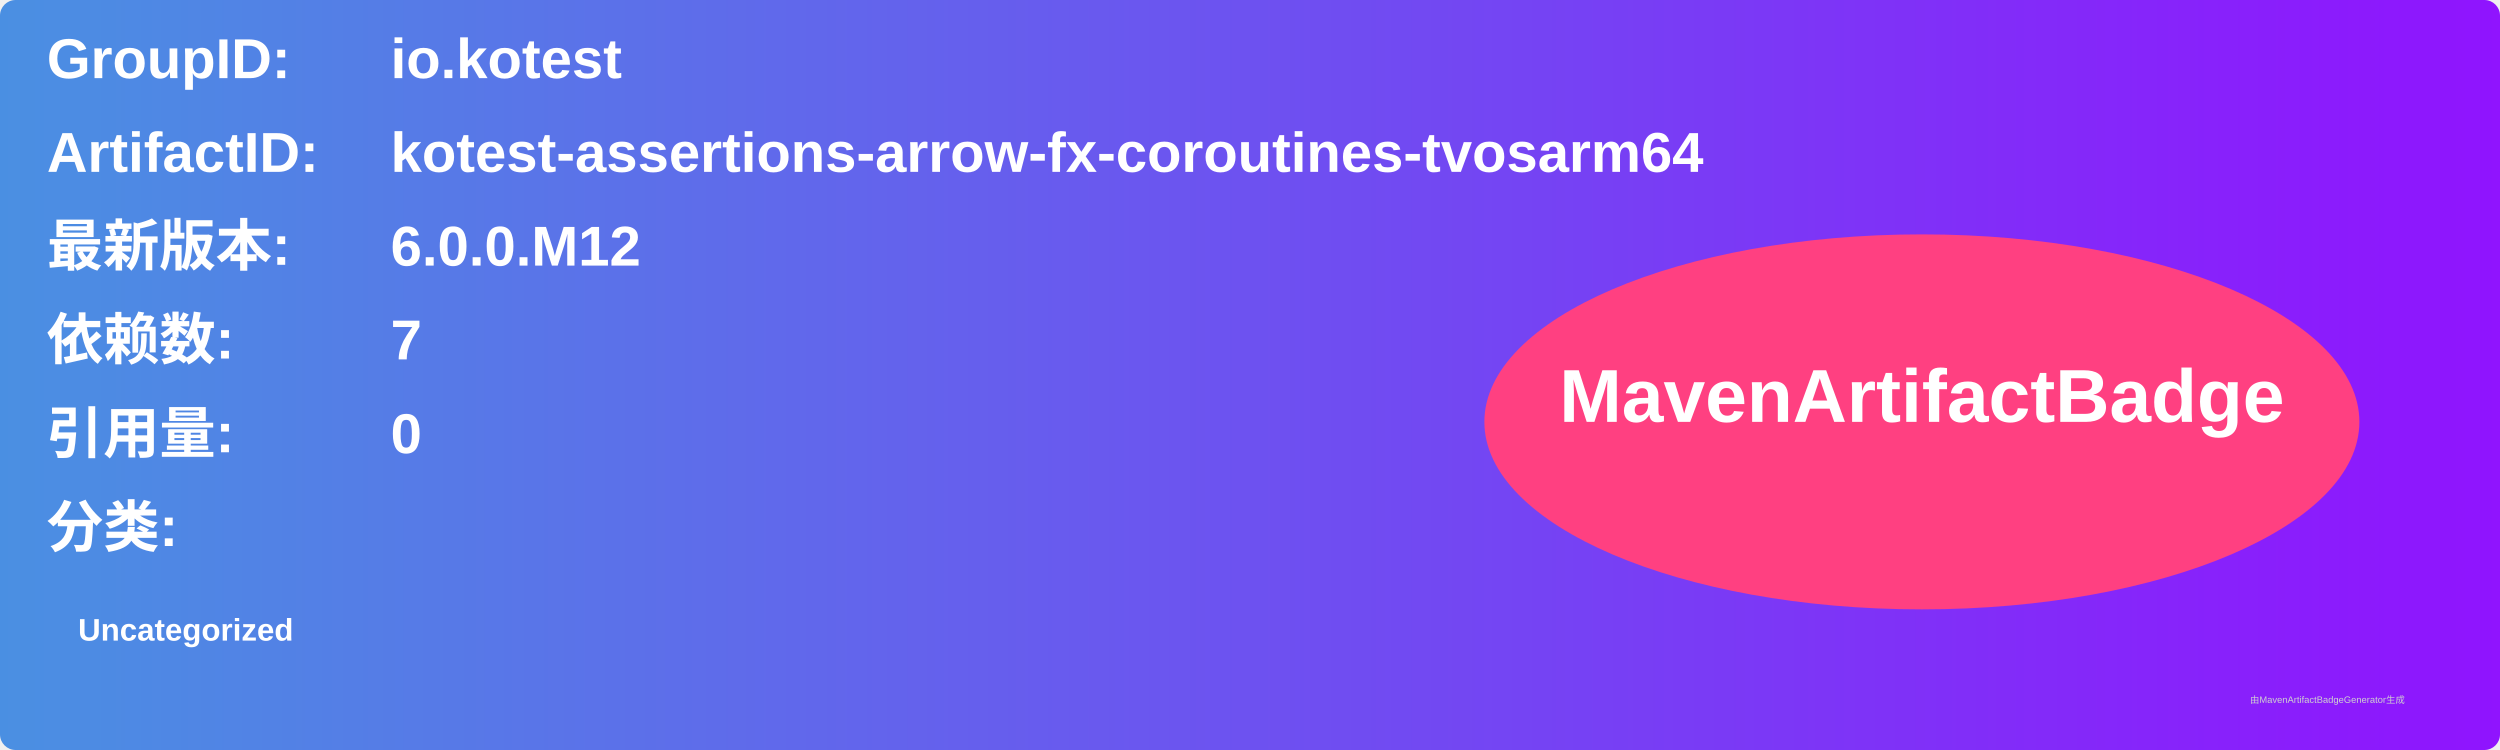
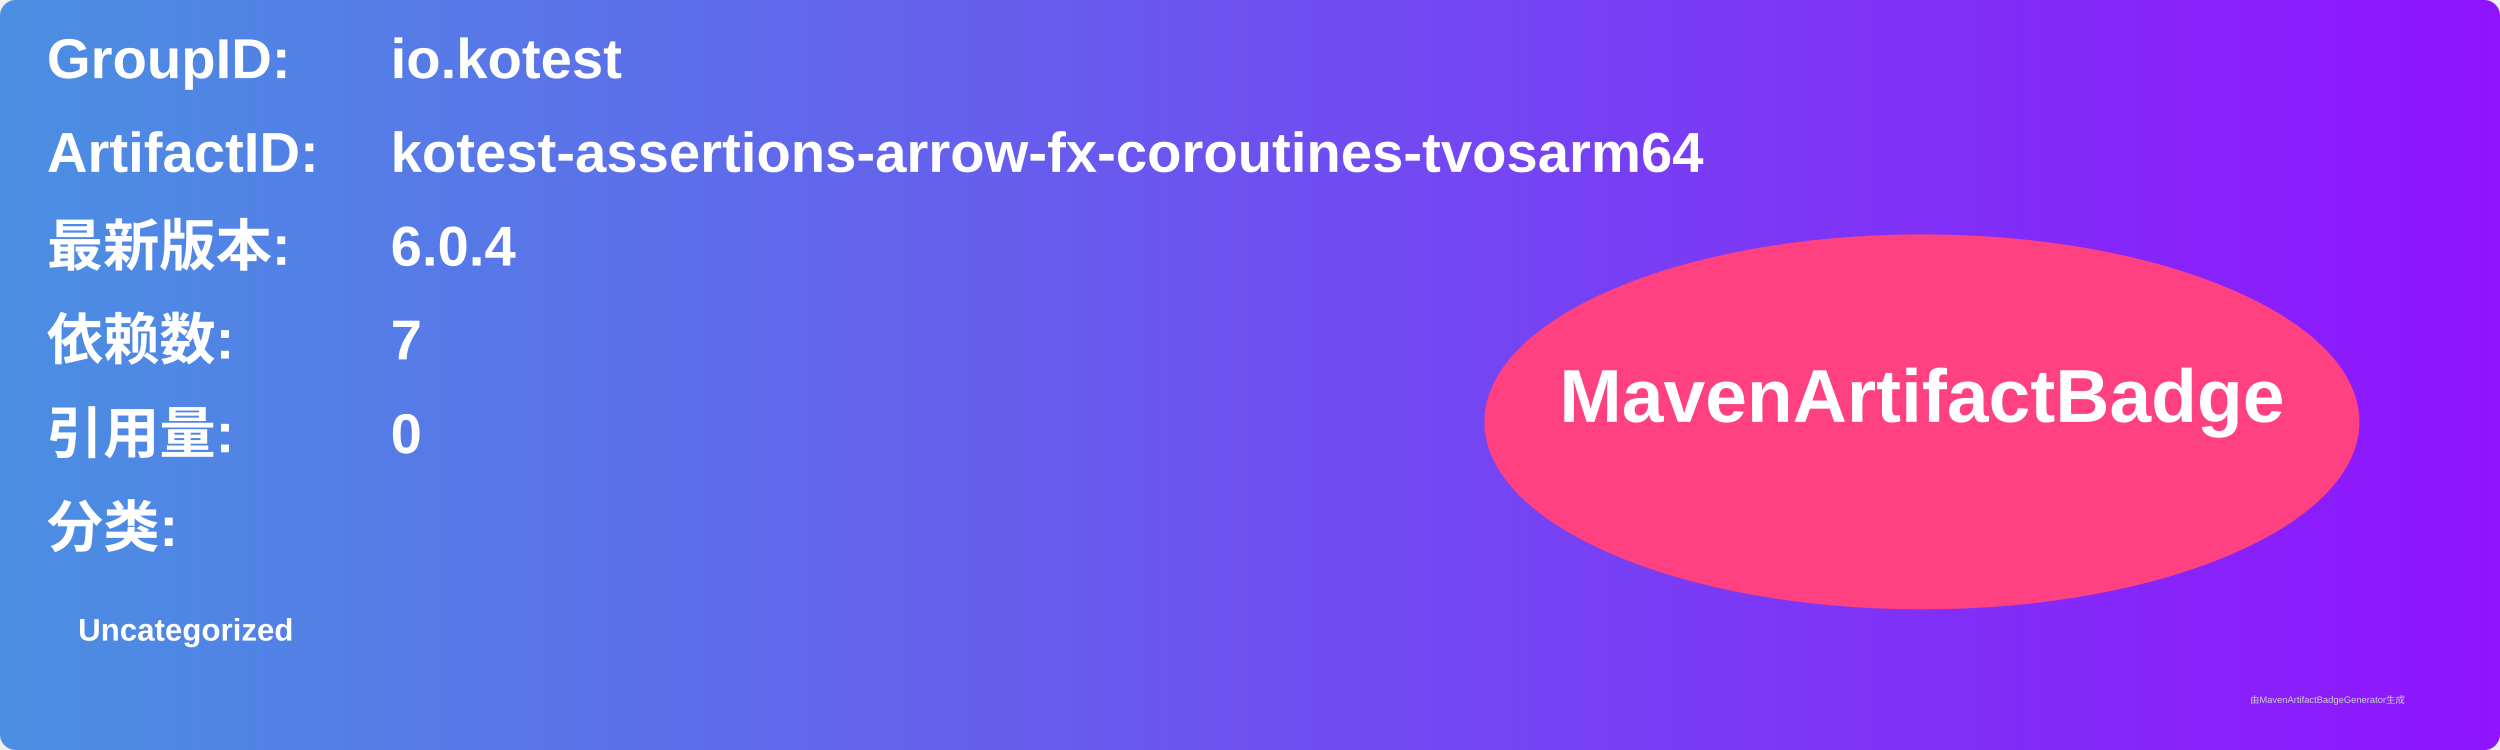
<svg xmlns="http://www.w3.org/2000/svg" width="800" height="240" viewBox="0 0 800 240">
  <linearGradient id="grad" x1="0%" y1="0%" x2="100%" y2="0%">
    <stop offset="0%" stop-color="#4a90e2" />
    <stop offset="100%" stop-color="#9013fe" />
  </linearGradient>
  <rect width="100%" height="100%" rx="5" ry="5" fill="url(#grad)" />
  <g transform="translate(15, 15)">
    <text x="0" y="10" font-family="Arial" font-size="18" fill="white" font-weight="bold" width="260">GroupID:</text>
    <text x="110" y="10" font-family="Arial" font-size="18" fill="white" font-weight="bold" width="460">io.kotest</text>
    <text x="0" y="40" font-family="Arial" font-size="18" fill="white" font-weight="bold" width="260">ArtifactID:</text>
    <text x="110" y="40" font-family="Arial" font-size="18" fill="white" font-weight="bold" width="460">kotest-assertions-arrow-fx-coroutines-tvosarm64</text>
    <text x="0" y="70" font-family="Arial" font-size="18" fill="white" font-weight="bold">最新版本:</text>
    <text x="110" y="70" font-family="Arial" font-size="18" fill="white" font-weight="bold">
-       <tspan font-weight="bold">6.0.0.M12</tspan>
+       <tspan font-weight="bold">6.0.4</tspan>
    </text>
    <text x="0" y="100" font-family="Arial" font-size="18" fill="white" font-weight="bold">依赖数: </text>
    <text x="110" y="100" font-family="Arial" font-size="18" fill="white">
      <tspan font-weight="bold">7</tspan>
    </text>
    <text x="0" y="130" font-family="Arial" font-size="18" fill="white" font-weight="bold">引用量: </text>
    <text x="110" y="130" font-family="Arial" font-size="18" fill="white">
      <tspan font-weight="bold">0</tspan>
    </text>
    <text x="0" y="160" font-family="Arial" font-size="18" fill="white" font-weight="bold">分类:</text>
    <text x="10" y="190" font-family="Arial" font-size="10" fill="white">
      <tspan font-weight="bold">Uncategorized</tspan>
    </text>
    <ellipse cx="600" cy="120" rx="140" ry="60" fill="#ff4081" />
    <text x="600" y="120" text-anchor="middle" font-family="Arial" font-size="24" fill="white" font-weight="bold">MavenArtifactBadge</text>
  </g>
  <text x="720" y="225" font-family="Arial" font-size="3" fill="#d0d0d0">由MavenArtifactBadgeGenerator生成</text>
</svg>
